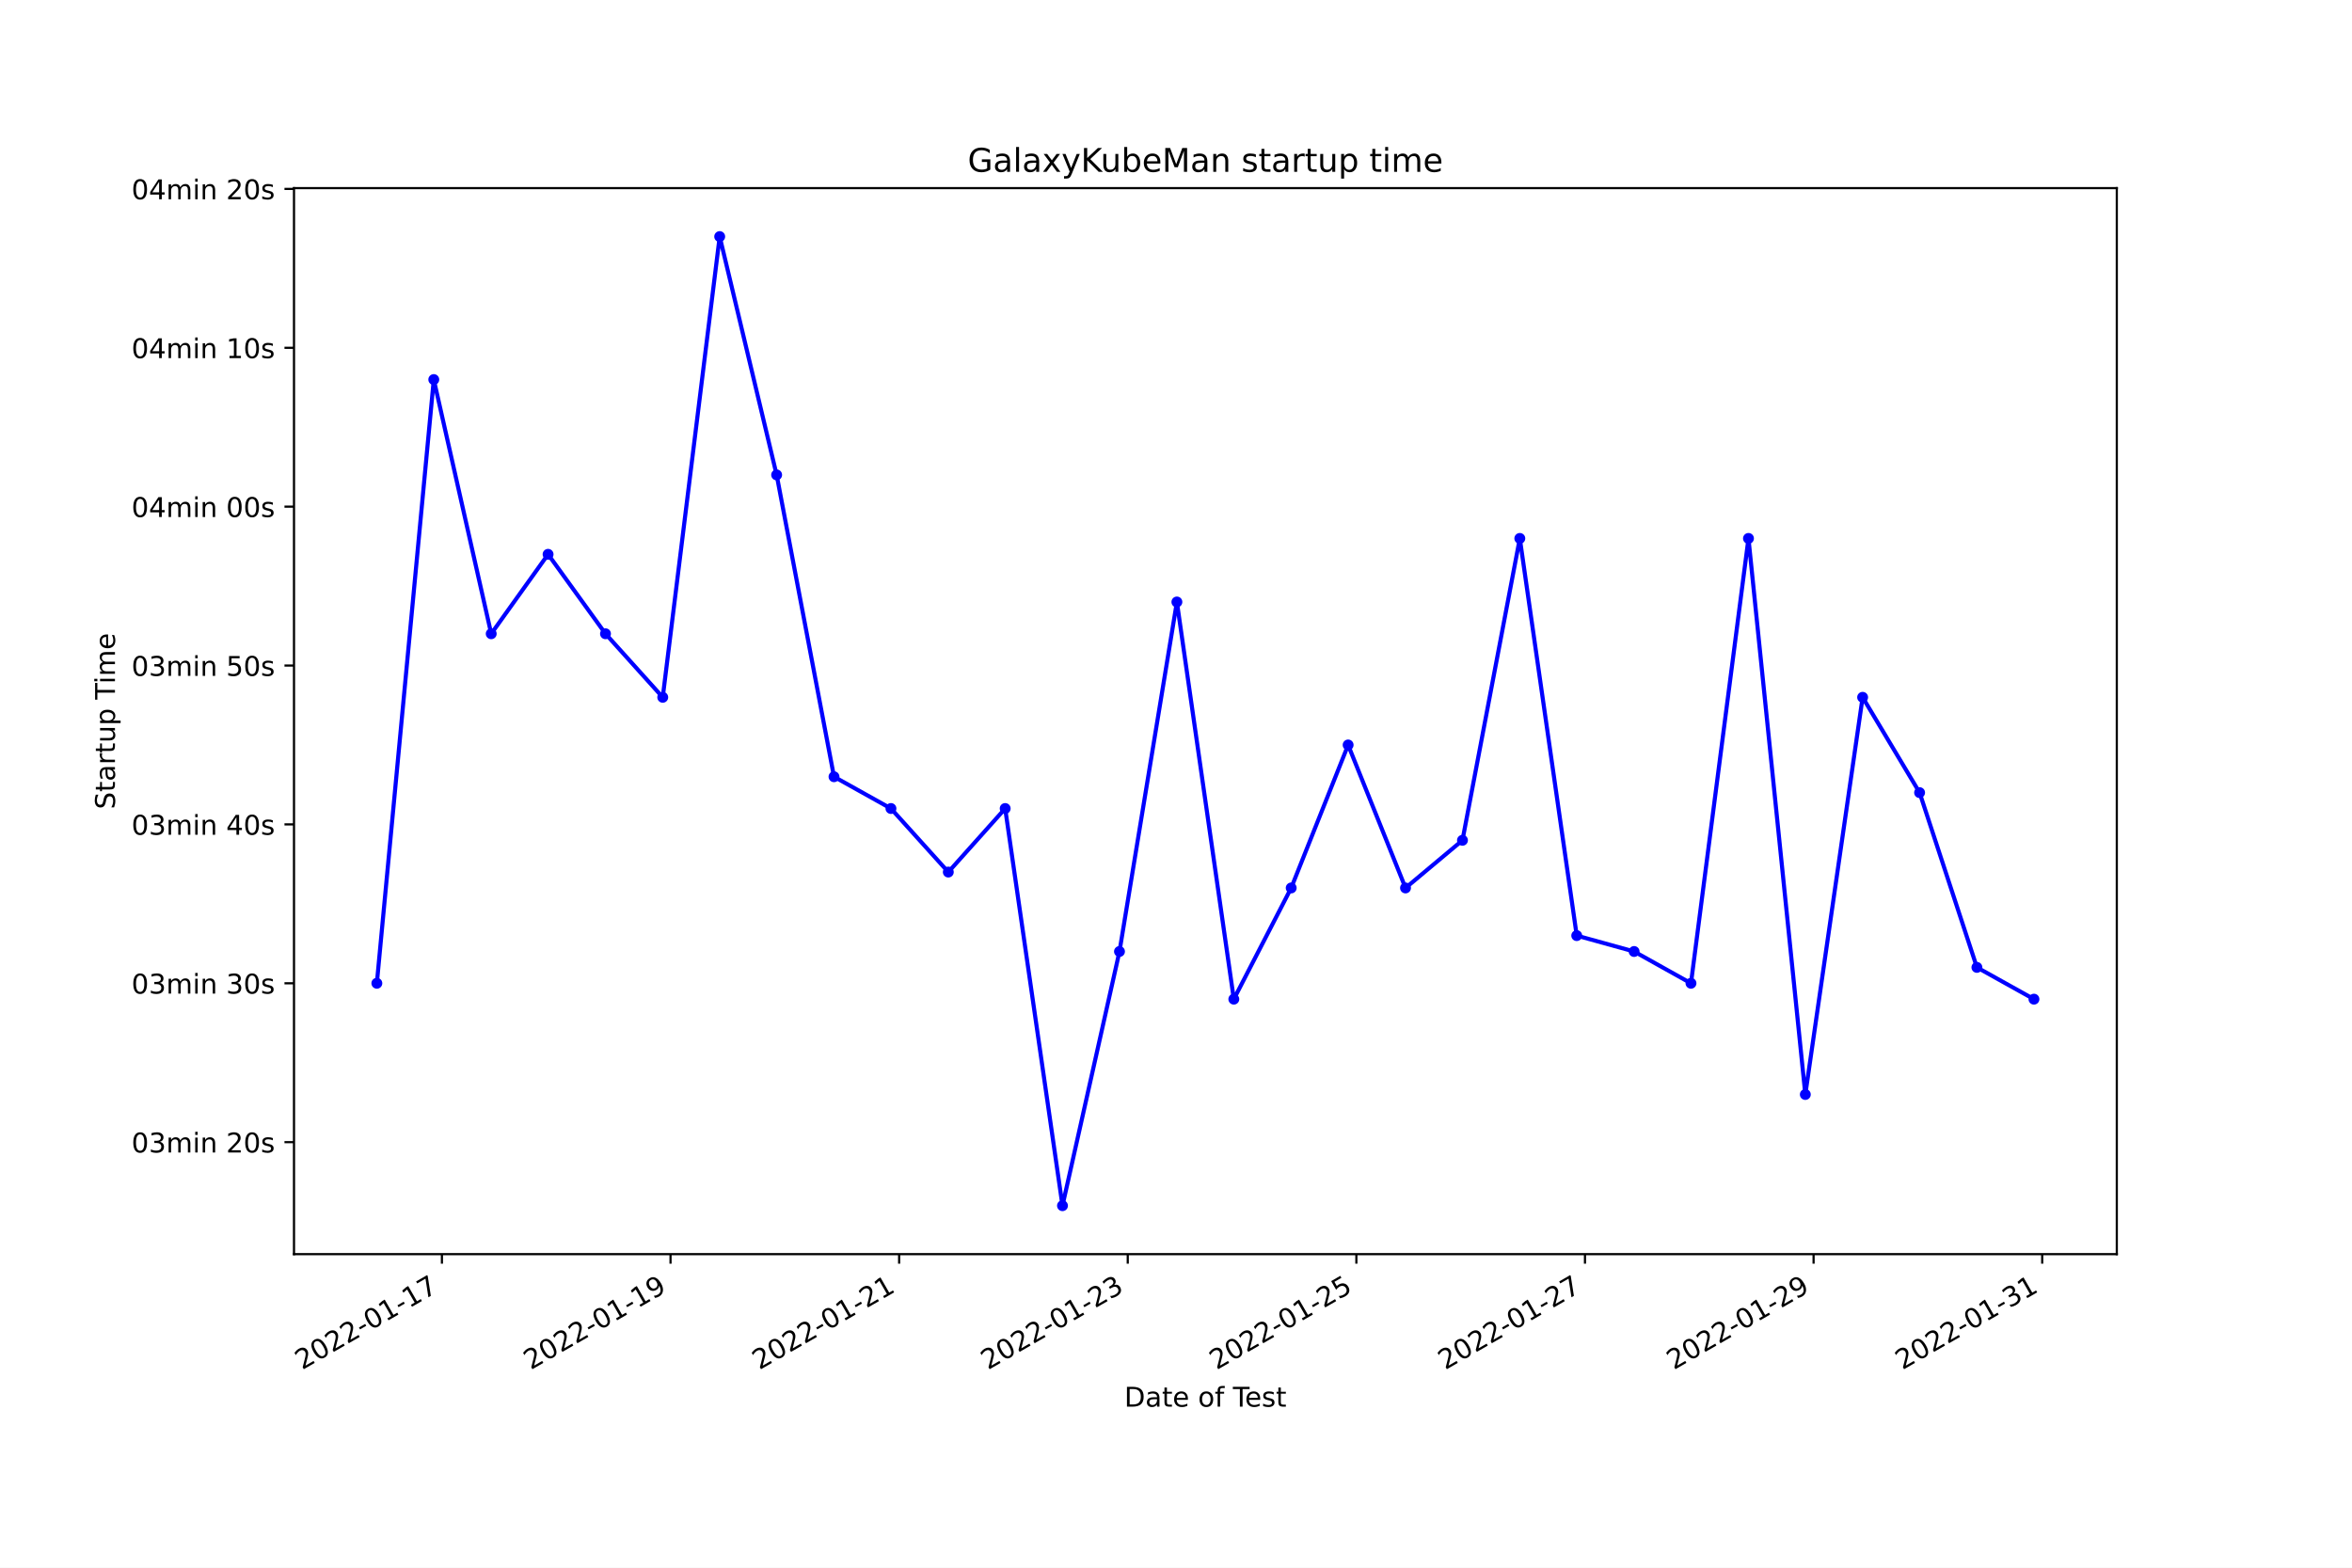
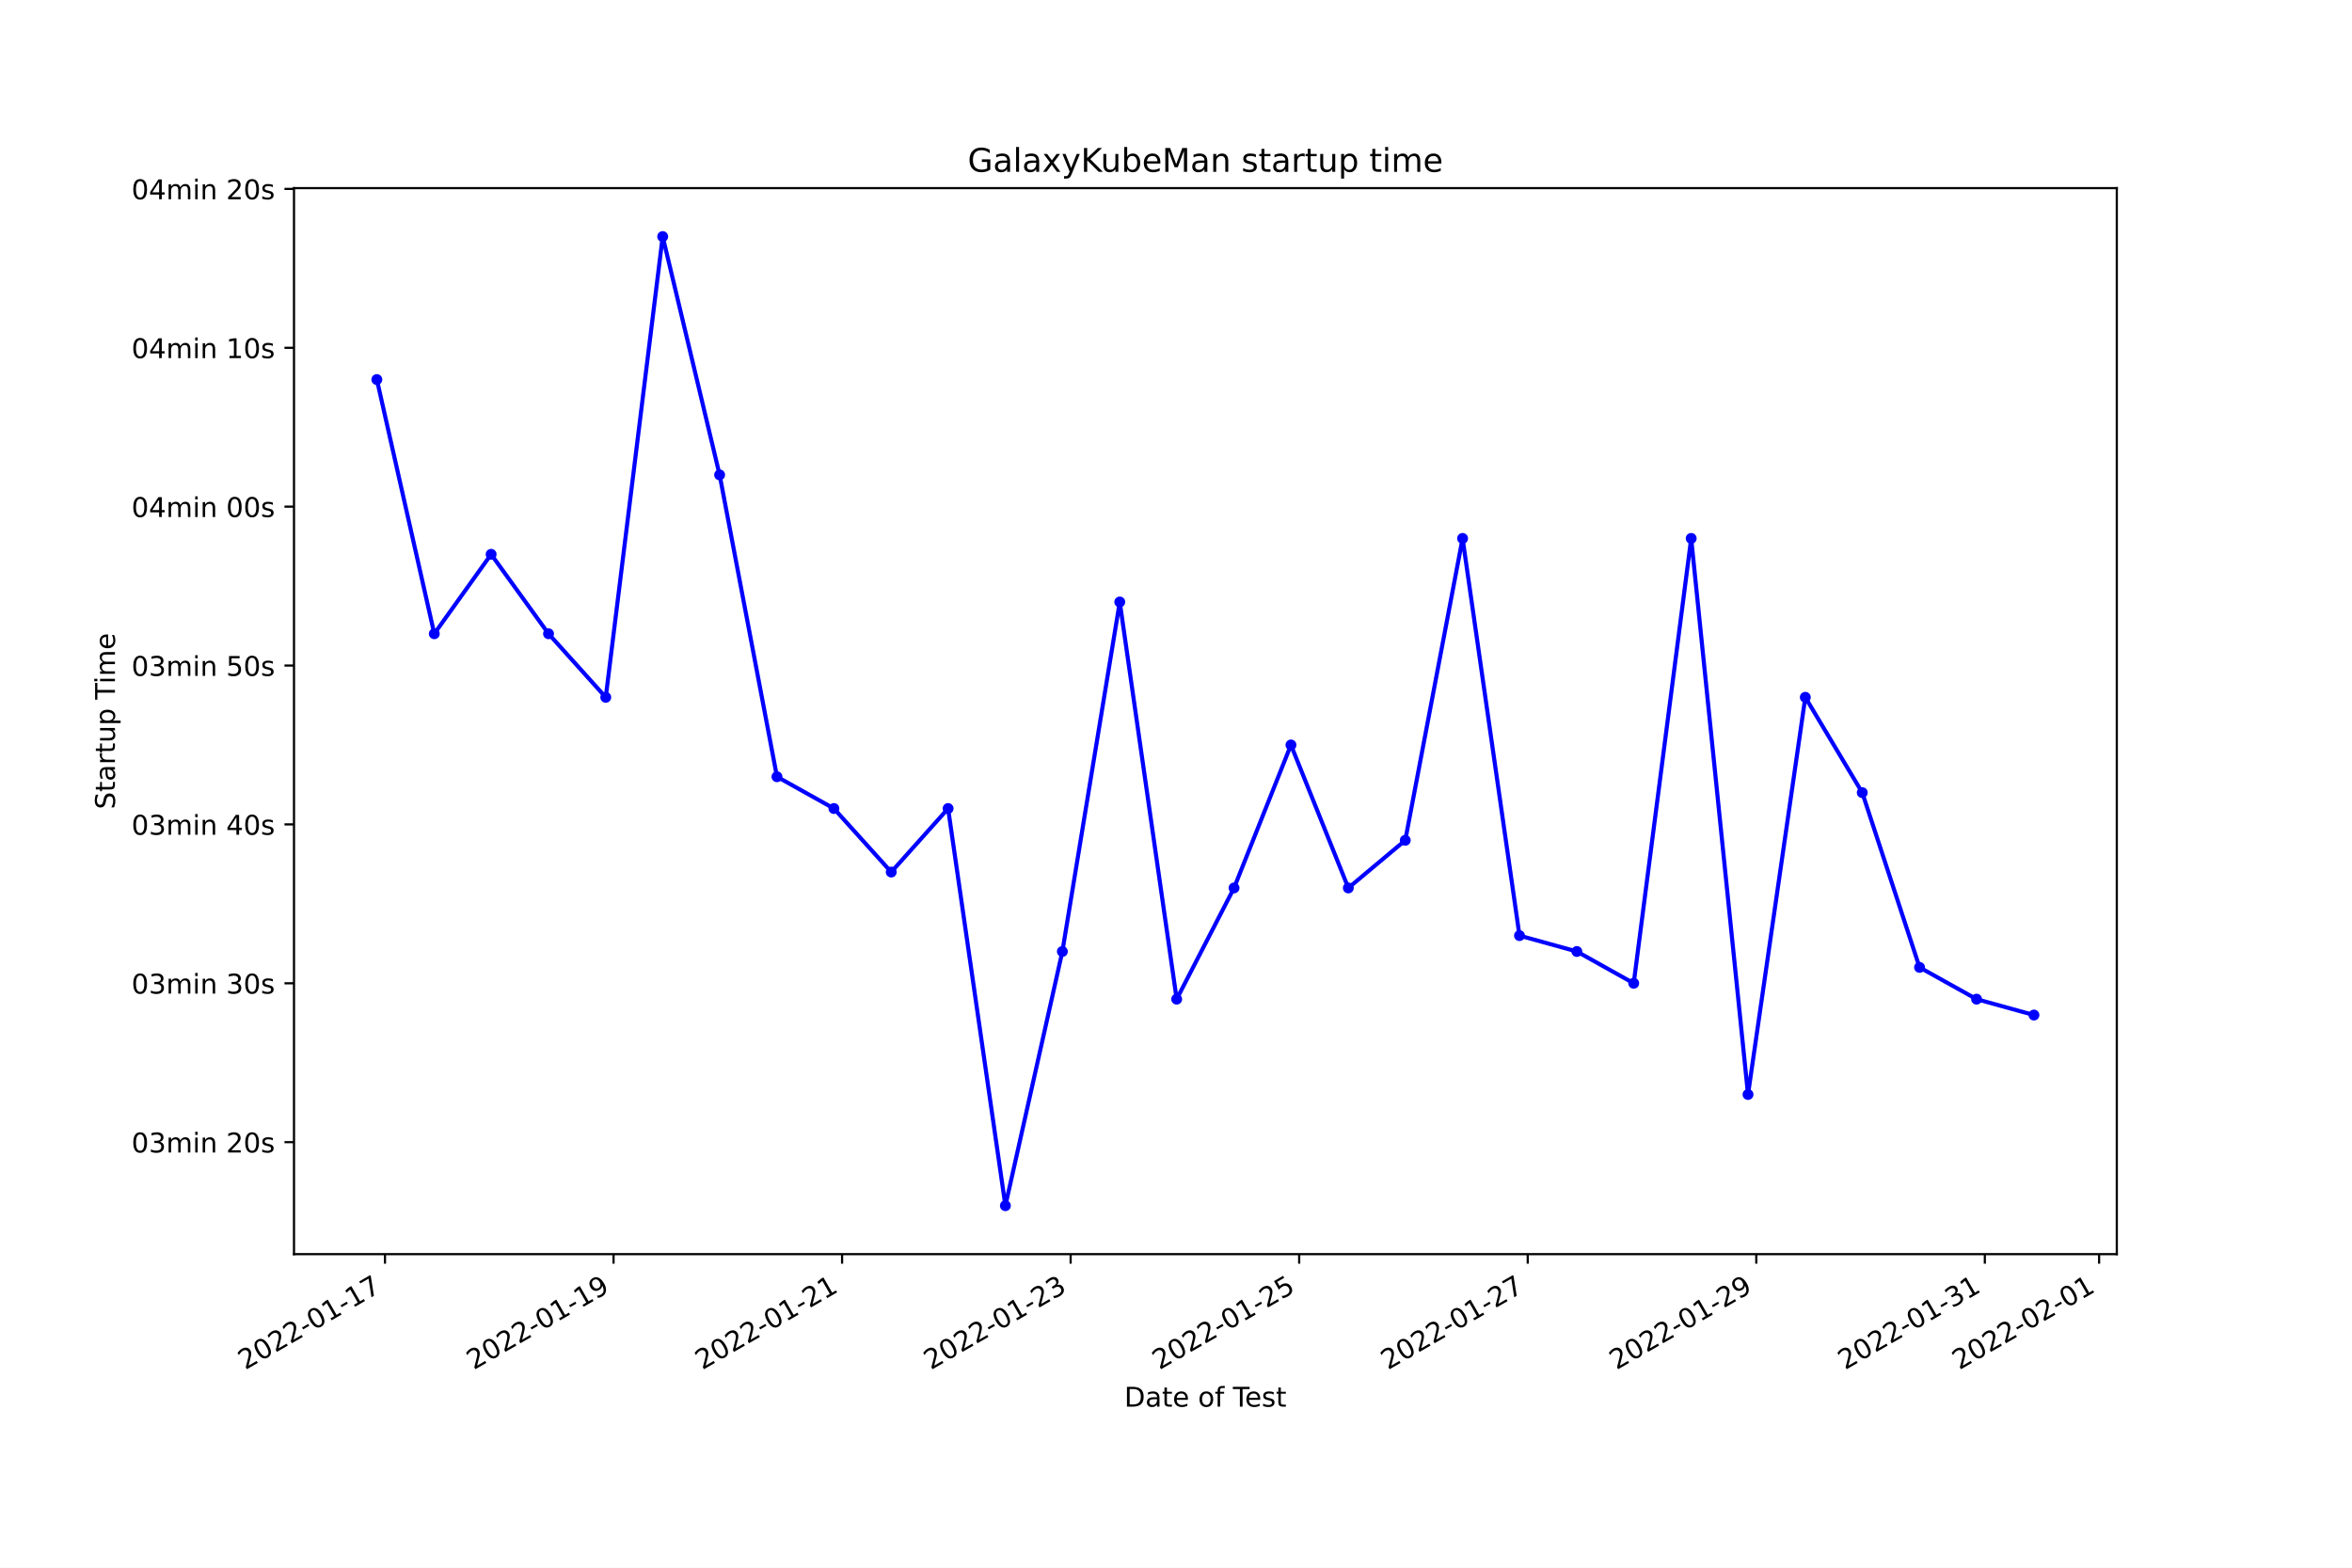
<svg xmlns="http://www.w3.org/2000/svg" xmlns:xlink="http://www.w3.org/1999/xlink" width="864pt" height="576pt" viewBox="0 0 864 576" version="1.1">
  <defs>
    <style type="text/css">*{stroke-linejoin: round; stroke-linecap: butt}</style>
  </defs>
  <g id="figure_1">
    <g id="patch_1">
      <path d="M 0 576  L 864 576  L 864 0  L 0 0  z " style="fill: #ffffff" />
    </g>
    <g id="axes_1">
      <g id="patch_2">
        <path d="M 108 460.8  L 777.6 460.8  L 777.6 69.12  L 108 69.12  z " style="fill: #ffffff" />
      </g>
      <g id="matplotlib.axis_1">
        <g id="xtick_1">
          <g id="line2d_1">
            <defs>
-               <path id="m18ac31f68d" d="M 0 0  L 0 3.5  " style="stroke: #000000; stroke-width: 0.8" />
+               <path id="m4b5920ff60" d="M 0 0  L 0 3.5  " style="stroke: #000000; stroke-width: 0.8" />
            </defs>
            <g>
-               <use xlink:href="#m18ac31f68d" x="162.337" y="460.8" style="stroke: #000000; stroke-width: 0.8" />
+               <use xlink:href="#m4b5920ff60" x="141.424" y="460.8" style="stroke: #000000; stroke-width: 0.8" />
            </g>
          </g>
          <g id="text_1">
-             <g transform="translate(110.9672 503.4383)rotate(-30)scale(0.1 -0.1)">
+             <g transform="translate(90.05496 503.4383)rotate(-30)scale(0.1 -0.1)">
              <defs>
                <path id="DejaVuSans-32" d="M 1228 531  L 3431 531  L 3431 0  L 469 0  L 469 531  Q 828 903 1448 1529  Q 2069 2156 2228 2338  Q 2531 2678 2651 2914  Q 2772 3150 2772 3378  Q 2772 3750 2511 3984  Q 2250 4219 1831 4219  Q 1534 4219 1204 4116  Q 875 4013 500 3803  L 500 4441  Q 881 4594 1212 4672  Q 1544 4750 1819 4750  Q 2544 4750 2975 4387  Q 3406 4025 3406 3419  Q 3406 3131 3298 2873  Q 3191 2616 2906 2266  Q 2828 2175 2409 1742  Q 1991 1309 1228 531  z " transform="scale(0.015625)" />
                <path id="DejaVuSans-30" d="M 2034 4250  Q 1547 4250 1301 3770  Q 1056 3291 1056 2328  Q 1056 1369 1301 889  Q 1547 409 2034 409  Q 2525 409 2770 889  Q 3016 1369 3016 2328  Q 3016 3291 2770 3770  Q 2525 4250 2034 4250  z M 2034 4750  Q 2819 4750 3233 4129  Q 3647 3509 3647 2328  Q 3647 1150 3233 529  Q 2819 -91 2034 -91  Q 1250 -91 836 529  Q 422 1150 422 2328  Q 422 3509 836 4129  Q 1250 4750 2034 4750  z " transform="scale(0.015625)" />
                <path id="DejaVuSans-2d" d="M 313 2009  L 1997 2009  L 1997 1497  L 313 1497  L 313 2009  z " transform="scale(0.015625)" />
                <path id="DejaVuSans-31" d="M 794 531  L 1825 531  L 1825 4091  L 703 3866  L 703 4441  L 1819 4666  L 2450 4666  L 2450 531  L 3481 531  L 3481 0  L 794 0  L 794 531  z " transform="scale(0.015625)" />
                <path id="DejaVuSans-37" d="M 525 4666  L 3525 4666  L 3525 4397  L 1831 0  L 1172 0  L 2766 4134  L 525 4134  L 525 4666  z " transform="scale(0.015625)" />
              </defs>
              <use xlink:href="#DejaVuSans-32" />
              <use xlink:href="#DejaVuSans-30" x="63.623" />
              <use xlink:href="#DejaVuSans-32" x="127.246" />
              <use xlink:href="#DejaVuSans-32" x="190.869" />
              <use xlink:href="#DejaVuSans-2d" x="254.492" />
              <use xlink:href="#DejaVuSans-30" x="290.576" />
              <use xlink:href="#DejaVuSans-31" x="354.199" />
              <use xlink:href="#DejaVuSans-2d" x="417.822" />
              <use xlink:href="#DejaVuSans-31" x="453.906" />
              <use xlink:href="#DejaVuSans-37" x="517.529" />
            </g>
          </g>
        </g>
        <g id="xtick_2">
          <g id="line2d_2">
            <g>
-               <use xlink:href="#m18ac31f68d" x="246.317" y="460.8" style="stroke: #000000; stroke-width: 0.8" />
+               <use xlink:href="#m4b5920ff60" x="225.381" y="460.8" style="stroke: #000000; stroke-width: 0.8" />
            </g>
          </g>
          <g id="text_2">
-             <g transform="translate(194.9471 503.4383)rotate(-30)scale(0.1 -0.1)">
+             <g transform="translate(174.0118 503.4383)rotate(-30)scale(0.1 -0.1)">
              <defs>
                <path id="DejaVuSans-39" d="M 703 97  L 703 672  Q 941 559 1184 500  Q 1428 441 1663 441  Q 2288 441 2617 861  Q 2947 1281 2994 2138  Q 2813 1869 2534 1725  Q 2256 1581 1919 1581  Q 1219 1581 811 2004  Q 403 2428 403 3163  Q 403 3881 828 4315  Q 1253 4750 1959 4750  Q 2769 4750 3195 4129  Q 3622 3509 3622 2328  Q 3622 1225 3098 567  Q 2575 -91 1691 -91  Q 1453 -91 1209 -44  Q 966 3 703 97  z M 1959 2075  Q 2384 2075 2632 2365  Q 2881 2656 2881 3163  Q 2881 3666 2632 3958  Q 2384 4250 1959 4250  Q 1534 4250 1286 3958  Q 1038 3666 1038 3163  Q 1038 2656 1286 2365  Q 1534 2075 1959 2075  z " transform="scale(0.015625)" />
              </defs>
              <use xlink:href="#DejaVuSans-32" />
              <use xlink:href="#DejaVuSans-30" x="63.623" />
              <use xlink:href="#DejaVuSans-32" x="127.246" />
              <use xlink:href="#DejaVuSans-32" x="190.869" />
              <use xlink:href="#DejaVuSans-2d" x="254.492" />
              <use xlink:href="#DejaVuSans-30" x="290.576" />
              <use xlink:href="#DejaVuSans-31" x="354.199" />
              <use xlink:href="#DejaVuSans-2d" x="417.822" />
              <use xlink:href="#DejaVuSans-31" x="453.906" />
              <use xlink:href="#DejaVuSans-39" x="517.529" />
            </g>
          </g>
        </g>
        <g id="xtick_3">
          <g id="line2d_3">
            <g>
-               <use xlink:href="#m18ac31f68d" x="330.297" y="460.8" style="stroke: #000000; stroke-width: 0.8" />
+               <use xlink:href="#m4b5920ff60" x="309.338" y="460.8" style="stroke: #000000; stroke-width: 0.8" />
            </g>
          </g>
          <g id="text_3">
-             <g transform="translate(278.9271 503.4383)rotate(-30)scale(0.1 -0.1)">
+             <g transform="translate(257.9687 503.4383)rotate(-30)scale(0.1 -0.1)">
              <use xlink:href="#DejaVuSans-32" />
              <use xlink:href="#DejaVuSans-30" x="63.623" />
              <use xlink:href="#DejaVuSans-32" x="127.246" />
              <use xlink:href="#DejaVuSans-32" x="190.869" />
              <use xlink:href="#DejaVuSans-2d" x="254.492" />
              <use xlink:href="#DejaVuSans-30" x="290.576" />
              <use xlink:href="#DejaVuSans-31" x="354.199" />
              <use xlink:href="#DejaVuSans-2d" x="417.822" />
              <use xlink:href="#DejaVuSans-32" x="453.906" />
              <use xlink:href="#DejaVuSans-31" x="517.529" />
            </g>
          </g>
        </g>
        <g id="xtick_4">
          <g id="line2d_4">
            <g>
-               <use xlink:href="#m18ac31f68d" x="414.276" y="460.8" style="stroke: #000000; stroke-width: 0.8" />
+               <use xlink:href="#m4b5920ff60" x="393.295" y="460.8" style="stroke: #000000; stroke-width: 0.8" />
            </g>
          </g>
          <g id="text_4">
-             <g transform="translate(362.907 503.4383)rotate(-30)scale(0.1 -0.1)">
+             <g transform="translate(341.9256 503.4383)rotate(-30)scale(0.1 -0.1)">
              <defs>
                <path id="DejaVuSans-33" d="M 2597 2516  Q 3050 2419 3304 2112  Q 3559 1806 3559 1356  Q 3559 666 3084 287  Q 2609 -91 1734 -91  Q 1441 -91 1130 -33  Q 819 25 488 141  L 488 750  Q 750 597 1062 519  Q 1375 441 1716 441  Q 2309 441 2620 675  Q 2931 909 2931 1356  Q 2931 1769 2642 2001  Q 2353 2234 1838 2234  L 1294 2234  L 1294 2753  L 1863 2753  Q 2328 2753 2575 2939  Q 2822 3125 2822 3475  Q 2822 3834 2567 4026  Q 2313 4219 1838 4219  Q 1578 4219 1281 4162  Q 984 4106 628 3988  L 628 4550  Q 988 4650 1302 4700  Q 1616 4750 1894 4750  Q 2613 4750 3031 4423  Q 3450 4097 3450 3541  Q 3450 3153 3228 2886  Q 3006 2619 2597 2516  z " transform="scale(0.015625)" />
              </defs>
              <use xlink:href="#DejaVuSans-32" />
              <use xlink:href="#DejaVuSans-30" x="63.623" />
              <use xlink:href="#DejaVuSans-32" x="127.246" />
              <use xlink:href="#DejaVuSans-32" x="190.869" />
              <use xlink:href="#DejaVuSans-2d" x="254.492" />
              <use xlink:href="#DejaVuSans-30" x="290.576" />
              <use xlink:href="#DejaVuSans-31" x="354.199" />
              <use xlink:href="#DejaVuSans-2d" x="417.822" />
              <use xlink:href="#DejaVuSans-32" x="453.906" />
              <use xlink:href="#DejaVuSans-33" x="517.529" />
            </g>
          </g>
        </g>
        <g id="xtick_5">
          <g id="line2d_5">
            <g>
-               <use xlink:href="#m18ac31f68d" x="498.256" y="460.8" style="stroke: #000000; stroke-width: 0.8" />
+               <use xlink:href="#m4b5920ff60" x="477.252" y="460.8" style="stroke: #000000; stroke-width: 0.8" />
            </g>
          </g>
          <g id="text_5">
-             <g transform="translate(446.887 503.4383)rotate(-30)scale(0.1 -0.1)">
+             <g transform="translate(425.8825 503.4383)rotate(-30)scale(0.1 -0.1)">
              <defs>
                <path id="DejaVuSans-35" d="M 691 4666  L 3169 4666  L 3169 4134  L 1269 4134  L 1269 2991  Q 1406 3038 1543 3061  Q 1681 3084 1819 3084  Q 2600 3084 3056 2656  Q 3513 2228 3513 1497  Q 3513 744 3044 326  Q 2575 -91 1722 -91  Q 1428 -91 1123 -41  Q 819 9 494 109  L 494 744  Q 775 591 1075 516  Q 1375 441 1709 441  Q 2250 441 2565 725  Q 2881 1009 2881 1497  Q 2881 1984 2565 2268  Q 2250 2553 1709 2553  Q 1456 2553 1204 2497  Q 953 2441 691 2322  L 691 4666  z " transform="scale(0.015625)" />
              </defs>
              <use xlink:href="#DejaVuSans-32" />
              <use xlink:href="#DejaVuSans-30" x="63.623" />
              <use xlink:href="#DejaVuSans-32" x="127.246" />
              <use xlink:href="#DejaVuSans-32" x="190.869" />
              <use xlink:href="#DejaVuSans-2d" x="254.492" />
              <use xlink:href="#DejaVuSans-30" x="290.576" />
              <use xlink:href="#DejaVuSans-31" x="354.199" />
              <use xlink:href="#DejaVuSans-2d" x="417.822" />
              <use xlink:href="#DejaVuSans-32" x="453.906" />
              <use xlink:href="#DejaVuSans-35" x="517.529" />
            </g>
          </g>
        </g>
        <g id="xtick_6">
          <g id="line2d_6">
            <g>
-               <use xlink:href="#m18ac31f68d" x="582.236" y="460.8" style="stroke: #000000; stroke-width: 0.8" />
+               <use xlink:href="#m4b5920ff60" x="561.209" y="460.8" style="stroke: #000000; stroke-width: 0.8" />
            </g>
          </g>
          <g id="text_6">
-             <g transform="translate(530.8669 503.4383)rotate(-30)scale(0.1 -0.1)">
+             <g transform="translate(509.8394 503.4383)rotate(-30)scale(0.1 -0.1)">
              <use xlink:href="#DejaVuSans-32" />
              <use xlink:href="#DejaVuSans-30" x="63.623" />
              <use xlink:href="#DejaVuSans-32" x="127.246" />
              <use xlink:href="#DejaVuSans-32" x="190.869" />
              <use xlink:href="#DejaVuSans-2d" x="254.492" />
              <use xlink:href="#DejaVuSans-30" x="290.576" />
              <use xlink:href="#DejaVuSans-31" x="354.199" />
              <use xlink:href="#DejaVuSans-2d" x="417.822" />
              <use xlink:href="#DejaVuSans-32" x="453.906" />
              <use xlink:href="#DejaVuSans-37" x="517.529" />
            </g>
          </g>
        </g>
        <g id="xtick_7">
          <g id="line2d_7">
            <g>
-               <use xlink:href="#m18ac31f68d" x="666.216" y="460.8" style="stroke: #000000; stroke-width: 0.8" />
+               <use xlink:href="#m4b5920ff60" x="645.166" y="460.8" style="stroke: #000000; stroke-width: 0.8" />
            </g>
          </g>
          <g id="text_7">
-             <g transform="translate(614.8468 503.4383)rotate(-30)scale(0.1 -0.1)">
+             <g transform="translate(593.7963 503.4383)rotate(-30)scale(0.1 -0.1)">
              <use xlink:href="#DejaVuSans-32" />
              <use xlink:href="#DejaVuSans-30" x="63.623" />
              <use xlink:href="#DejaVuSans-32" x="127.246" />
              <use xlink:href="#DejaVuSans-32" x="190.869" />
              <use xlink:href="#DejaVuSans-2d" x="254.492" />
              <use xlink:href="#DejaVuSans-30" x="290.576" />
              <use xlink:href="#DejaVuSans-31" x="354.199" />
              <use xlink:href="#DejaVuSans-2d" x="417.822" />
              <use xlink:href="#DejaVuSans-32" x="453.906" />
              <use xlink:href="#DejaVuSans-39" x="517.529" />
            </g>
          </g>
        </g>
        <g id="xtick_8">
          <g id="line2d_8">
            <g>
-               <use xlink:href="#m18ac31f68d" x="750.196" y="460.8" style="stroke: #000000; stroke-width: 0.8" />
+               <use xlink:href="#m4b5920ff60" x="729.123" y="460.8" style="stroke: #000000; stroke-width: 0.8" />
            </g>
          </g>
          <g id="text_8">
-             <g transform="translate(698.8268 503.4383)rotate(-30)scale(0.1 -0.1)">
+             <g transform="translate(677.7532 503.4383)rotate(-30)scale(0.1 -0.1)">
              <use xlink:href="#DejaVuSans-32" />
              <use xlink:href="#DejaVuSans-30" x="63.623" />
              <use xlink:href="#DejaVuSans-32" x="127.246" />
              <use xlink:href="#DejaVuSans-32" x="190.869" />
              <use xlink:href="#DejaVuSans-2d" x="254.492" />
              <use xlink:href="#DejaVuSans-30" x="290.576" />
              <use xlink:href="#DejaVuSans-31" x="354.199" />
              <use xlink:href="#DejaVuSans-2d" x="417.822" />
              <use xlink:href="#DejaVuSans-33" x="453.906" />
              <use xlink:href="#DejaVuSans-31" x="517.529" />
            </g>
          </g>
        </g>
-         <g id="text_9">
+         <g id="xtick_9">
+           <g id="line2d_9">
+             <g>
+               <use xlink:href="#m4b5920ff60" x="771.101" y="460.8" style="stroke: #000000; stroke-width: 0.8" />
+             </g>
+           </g>
+           <g id="text_9">
+             <g transform="translate(719.7316 503.4383)rotate(-30)scale(0.1 -0.1)">
+               <use xlink:href="#DejaVuSans-32" />
+               <use xlink:href="#DejaVuSans-30" x="63.623" />
+               <use xlink:href="#DejaVuSans-32" x="127.246" />
+               <use xlink:href="#DejaVuSans-32" x="190.869" />
+               <use xlink:href="#DejaVuSans-2d" x="254.492" />
+               <use xlink:href="#DejaVuSans-30" x="290.576" />
+               <use xlink:href="#DejaVuSans-32" x="354.199" />
+               <use xlink:href="#DejaVuSans-2d" x="417.822" />
+               <use xlink:href="#DejaVuSans-30" x="453.906" />
+               <use xlink:href="#DejaVuSans-31" x="517.529" />
+             </g>
+           </g>
+         </g>
+         <g id="text_10">
          <g transform="translate(413.0063 516.8378)scale(0.1 -0.1)">
            <defs>
              <path id="DejaVuSans-44" d="M 1259 4147  L 1259 519  L 2022 519  Q 2988 519 3436 956  Q 3884 1394 3884 2338  Q 3884 3275 3436 3711  Q 2988 4147 2022 4147  L 1259 4147  z M 628 4666  L 1925 4666  Q 3281 4666 3915 4102  Q 4550 3538 4550 2338  Q 4550 1131 3912 565  Q 3275 0 1925 0  L 628 0  L 628 4666  z " transform="scale(0.015625)" />
              <path id="DejaVuSans-61" d="M 2194 1759  Q 1497 1759 1228 1600  Q 959 1441 959 1056  Q 959 750 1161 570  Q 1363 391 1709 391  Q 2188 391 2477 730  Q 2766 1069 2766 1631  L 2766 1759  L 2194 1759  z M 3341 1997  L 3341 0  L 2766 0  L 2766 531  Q 2569 213 2275 61  Q 1981 -91 1556 -91  Q 1019 -91 701 211  Q 384 513 384 1019  Q 384 1609 779 1909  Q 1175 2209 1959 2209  L 2766 2209  L 2766 2266  Q 2766 2663 2505 2880  Q 2244 3097 1772 3097  Q 1472 3097 1187 3025  Q 903 2953 641 2809  L 641 3341  Q 956 3463 1253 3523  Q 1550 3584 1831 3584  Q 2591 3584 2966 3190  Q 3341 2797 3341 1997  z " transform="scale(0.015625)" />
              <path id="DejaVuSans-74" d="M 1172 4494  L 1172 3500  L 2356 3500  L 2356 3053  L 1172 3053  L 1172 1153  Q 1172 725 1289 603  Q 1406 481 1766 481  L 2356 481  L 2356 0  L 1766 0  Q 1100 0 847 248  Q 594 497 594 1153  L 594 3053  L 172 3053  L 172 3500  L 594 3500  L 594 4494  L 1172 4494  z " transform="scale(0.015625)" />
              <path id="DejaVuSans-65" d="M 3597 1894  L 3597 1613  L 953 1613  Q 991 1019 1311 708  Q 1631 397 2203 397  Q 2534 397 2845 478  Q 3156 559 3463 722  L 3463 178  Q 3153 47 2828 -22  Q 2503 -91 2169 -91  Q 1331 -91 842 396  Q 353 884 353 1716  Q 353 2575 817 3079  Q 1281 3584 2069 3584  Q 2775 3584 3186 3129  Q 3597 2675 3597 1894  z M 3022 2063  Q 3016 2534 2758 2815  Q 2500 3097 2075 3097  Q 1594 3097 1305 2825  Q 1016 2553 972 2059  L 3022 2063  z " transform="scale(0.015625)" />
              <path id="DejaVuSans-20" transform="scale(0.015625)" />
              <path id="DejaVuSans-6f" d="M 1959 3097  Q 1497 3097 1228 2736  Q 959 2375 959 1747  Q 959 1119 1226 758  Q 1494 397 1959 397  Q 2419 397 2687 759  Q 2956 1122 2956 1747  Q 2956 2369 2687 2733  Q 2419 3097 1959 3097  z M 1959 3584  Q 2709 3584 3137 3096  Q 3566 2609 3566 1747  Q 3566 888 3137 398  Q 2709 -91 1959 -91  Q 1206 -91 779 398  Q 353 888 353 1747  Q 353 2609 779 3096  Q 1206 3584 1959 3584  z " transform="scale(0.015625)" />
              <path id="DejaVuSans-66" d="M 2375 4863  L 2375 4384  L 1825 4384  Q 1516 4384 1395 4259  Q 1275 4134 1275 3809  L 1275 3500  L 2222 3500  L 2222 3053  L 1275 3053  L 1275 0  L 697 0  L 697 3053  L 147 3053  L 147 3500  L 697 3500  L 697 3744  Q 697 4328 969 4595  Q 1241 4863 1831 4863  L 2375 4863  z " transform="scale(0.015625)" />
              <path id="DejaVuSans-54" d="M -19 4666  L 3928 4666  L 3928 4134  L 2272 4134  L 2272 0  L 1638 0  L 1638 4134  L -19 4134  L -19 4666  z " transform="scale(0.015625)" />
              <path id="DejaVuSans-73" d="M 2834 3397  L 2834 2853  Q 2591 2978 2328 3040  Q 2066 3103 1784 3103  Q 1356 3103 1142 2972  Q 928 2841 928 2578  Q 928 2378 1081 2264  Q 1234 2150 1697 2047  L 1894 2003  Q 2506 1872 2764 1633  Q 3022 1394 3022 966  Q 3022 478 2636 193  Q 2250 -91 1575 -91  Q 1294 -91 989 -36  Q 684 19 347 128  L 347 722  Q 666 556 975 473  Q 1284 391 1588 391  Q 1994 391 2212 530  Q 2431 669 2431 922  Q 2431 1156 2273 1281  Q 2116 1406 1581 1522  L 1381 1569  Q 847 1681 609 1914  Q 372 2147 372 2553  Q 372 3047 722 3315  Q 1072 3584 1716 3584  Q 2034 3584 2315 3537  Q 2597 3491 2834 3397  z " transform="scale(0.015625)" />
            </defs>
            <use xlink:href="#DejaVuSans-44" />
            <use xlink:href="#DejaVuSans-61" x="77.002" />
            <use xlink:href="#DejaVuSans-74" x="138.281" />
            <use xlink:href="#DejaVuSans-65" x="177.49" />
            <use xlink:href="#DejaVuSans-20" x="239.014" />
            <use xlink:href="#DejaVuSans-6f" x="270.801" />
            <use xlink:href="#DejaVuSans-66" x="331.982" />
            <use xlink:href="#DejaVuSans-20" x="367.188" />
            <use xlink:href="#DejaVuSans-54" x="398.975" />
            <use xlink:href="#DejaVuSans-65" x="443.059" />
            <use xlink:href="#DejaVuSans-73" x="504.582" />
            <use xlink:href="#DejaVuSans-74" x="556.682" />
          </g>
        </g>
      </g>
      <g id="matplotlib.axis_2">
        <g id="ytick_1">
-           <g id="line2d_9">
+           <g id="line2d_10">
            <defs>
-               <path id="m47dc5186a9" d="M 0 0  L -3.5 0  " style="stroke: #000000; stroke-width: 0.8" />
+               <path id="mf5842326c8" d="M 0 0  L -3.5 0  " style="stroke: #000000; stroke-width: 0.8" />
            </defs>
            <g>
-               <use xlink:href="#m47dc5186a9" x="108" y="419.647" style="stroke: #000000; stroke-width: 0.8" />
-             </g>
-           </g>
-           <g id="text_10">
+               <use xlink:href="#mf5842326c8" x="108" y="419.647" style="stroke: #000000; stroke-width: 0.8" />
+             </g>
+           </g>
+           <g id="text_11">
            <g transform="translate(48.30625 423.4466)scale(0.1 -0.1)">
              <defs>
                <path id="DejaVuSans-6d" d="M 3328 2828  Q 3544 3216 3844 3400  Q 4144 3584 4550 3584  Q 5097 3584 5394 3201  Q 5691 2819 5691 2113  L 5691 0  L 5113 0  L 5113 2094  Q 5113 2597 4934 2840  Q 4756 3084 4391 3084  Q 3944 3084 3684 2787  Q 3425 2491 3425 1978  L 3425 0  L 2847 0  L 2847 2094  Q 2847 2600 2669 2842  Q 2491 3084 2119 3084  Q 1678 3084 1418 2786  Q 1159 2488 1159 1978  L 1159 0  L 581 0  L 581 3500  L 1159 3500  L 1159 2956  Q 1356 3278 1631 3431  Q 1906 3584 2284 3584  Q 2666 3584 2933 3390  Q 3200 3197 3328 2828  z " transform="scale(0.015625)" />
                <path id="DejaVuSans-69" d="M 603 3500  L 1178 3500  L 1178 0  L 603 0  L 603 3500  z M 603 4863  L 1178 4863  L 1178 4134  L 603 4134  L 603 4863  z " transform="scale(0.015625)" />
                <path id="DejaVuSans-6e" d="M 3513 2113  L 3513 0  L 2938 0  L 2938 2094  Q 2938 2591 2744 2837  Q 2550 3084 2163 3084  Q 1697 3084 1428 2787  Q 1159 2491 1159 1978  L 1159 0  L 581 0  L 581 3500  L 1159 3500  L 1159 2956  Q 1366 3272 1645 3428  Q 1925 3584 2291 3584  Q 2894 3584 3203 3211  Q 3513 2838 3513 2113  z " transform="scale(0.015625)" />
              </defs>
              <use xlink:href="#DejaVuSans-30" />
              <use xlink:href="#DejaVuSans-33" x="63.623" />
              <use xlink:href="#DejaVuSans-6d" x="127.246" />
              <use xlink:href="#DejaVuSans-69" x="224.658" />
              <use xlink:href="#DejaVuSans-6e" x="252.441" />
              <use xlink:href="#DejaVuSans-20" x="315.82" />
              <use xlink:href="#DejaVuSans-32" x="347.607" />
              <use xlink:href="#DejaVuSans-30" x="411.23" />
              <use xlink:href="#DejaVuSans-73" x="474.854" />
            </g>
          </g>
        </g>
        <g id="ytick_2">
-           <g id="line2d_10">
-             <g>
-               <use xlink:href="#m47dc5186a9" x="108" y="361.275" style="stroke: #000000; stroke-width: 0.8" />
-             </g>
-           </g>
-           <g id="text_11">
+           <g id="line2d_11">
+             <g>
+               <use xlink:href="#mf5842326c8" x="108" y="361.275" style="stroke: #000000; stroke-width: 0.8" />
+             </g>
+           </g>
+           <g id="text_12">
            <g transform="translate(48.30625 365.074)scale(0.1 -0.1)">
              <use xlink:href="#DejaVuSans-30" />
              <use xlink:href="#DejaVuSans-33" x="63.623" />
              <use xlink:href="#DejaVuSans-6d" x="127.246" />
              <use xlink:href="#DejaVuSans-69" x="224.658" />
              <use xlink:href="#DejaVuSans-6e" x="252.441" />
              <use xlink:href="#DejaVuSans-20" x="315.82" />
              <use xlink:href="#DejaVuSans-33" x="347.607" />
              <use xlink:href="#DejaVuSans-30" x="411.23" />
              <use xlink:href="#DejaVuSans-73" x="474.854" />
            </g>
          </g>
        </g>
        <g id="ytick_3">
-           <g id="line2d_11">
-             <g>
-               <use xlink:href="#m47dc5186a9" x="108" y="302.902" style="stroke: #000000; stroke-width: 0.8" />
-             </g>
-           </g>
-           <g id="text_12">
+           <g id="line2d_12">
+             <g>
+               <use xlink:href="#mf5842326c8" x="108" y="302.902" style="stroke: #000000; stroke-width: 0.8" />
+             </g>
+           </g>
+           <g id="text_13">
            <g transform="translate(48.30625 306.7014)scale(0.1 -0.1)">
              <defs>
                <path id="DejaVuSans-34" d="M 2419 4116  L 825 1625  L 2419 1625  L 2419 4116  z M 2253 4666  L 3047 4666  L 3047 1625  L 3713 1625  L 3713 1100  L 3047 1100  L 3047 0  L 2419 0  L 2419 1100  L 313 1100  L 313 1709  L 2253 4666  z " transform="scale(0.015625)" />
              </defs>
              <use xlink:href="#DejaVuSans-30" />
              <use xlink:href="#DejaVuSans-33" x="63.623" />
              <use xlink:href="#DejaVuSans-6d" x="127.246" />
              <use xlink:href="#DejaVuSans-69" x="224.658" />
              <use xlink:href="#DejaVuSans-6e" x="252.441" />
              <use xlink:href="#DejaVuSans-20" x="315.82" />
              <use xlink:href="#DejaVuSans-34" x="347.607" />
              <use xlink:href="#DejaVuSans-30" x="411.23" />
              <use xlink:href="#DejaVuSans-73" x="474.854" />
            </g>
          </g>
        </g>
        <g id="ytick_4">
-           <g id="line2d_12">
-             <g>
-               <use xlink:href="#m47dc5186a9" x="108" y="244.53" style="stroke: #000000; stroke-width: 0.8" />
-             </g>
-           </g>
-           <g id="text_13">
+           <g id="line2d_13">
+             <g>
+               <use xlink:href="#mf5842326c8" x="108" y="244.53" style="stroke: #000000; stroke-width: 0.8" />
+             </g>
+           </g>
+           <g id="text_14">
            <g transform="translate(48.30625 248.3288)scale(0.1 -0.1)">
              <use xlink:href="#DejaVuSans-30" />
              <use xlink:href="#DejaVuSans-33" x="63.623" />
              <use xlink:href="#DejaVuSans-6d" x="127.246" />
              <use xlink:href="#DejaVuSans-69" x="224.658" />
              <use xlink:href="#DejaVuSans-6e" x="252.441" />
              <use xlink:href="#DejaVuSans-20" x="315.82" />
              <use xlink:href="#DejaVuSans-35" x="347.607" />
              <use xlink:href="#DejaVuSans-30" x="411.23" />
              <use xlink:href="#DejaVuSans-73" x="474.854" />
            </g>
          </g>
        </g>
        <g id="ytick_5">
-           <g id="line2d_13">
-             <g>
-               <use xlink:href="#m47dc5186a9" x="108" y="186.157" style="stroke: #000000; stroke-width: 0.8" />
-             </g>
-           </g>
-           <g id="text_14">
+           <g id="line2d_14">
+             <g>
+               <use xlink:href="#mf5842326c8" x="108" y="186.157" style="stroke: #000000; stroke-width: 0.8" />
+             </g>
+           </g>
+           <g id="text_15">
            <g transform="translate(48.30625 189.9562)scale(0.1 -0.1)">
              <use xlink:href="#DejaVuSans-30" />
              <use xlink:href="#DejaVuSans-34" x="63.623" />
              <use xlink:href="#DejaVuSans-6d" x="127.246" />
              <use xlink:href="#DejaVuSans-69" x="224.658" />
              <use xlink:href="#DejaVuSans-6e" x="252.441" />
              <use xlink:href="#DejaVuSans-20" x="315.82" />
              <use xlink:href="#DejaVuSans-30" x="347.607" />
              <use xlink:href="#DejaVuSans-30" x="411.23" />
              <use xlink:href="#DejaVuSans-73" x="474.854" />
            </g>
          </g>
        </g>
        <g id="ytick_6">
-           <g id="line2d_14">
-             <g>
-               <use xlink:href="#m47dc5186a9" x="108" y="127.784" style="stroke: #000000; stroke-width: 0.8" />
-             </g>
-           </g>
-           <g id="text_15">
+           <g id="line2d_15">
+             <g>
+               <use xlink:href="#mf5842326c8" x="108" y="127.784" style="stroke: #000000; stroke-width: 0.8" />
+             </g>
+           </g>
+           <g id="text_16">
            <g transform="translate(48.30625 131.5837)scale(0.1 -0.1)">
              <use xlink:href="#DejaVuSans-30" />
              <use xlink:href="#DejaVuSans-34" x="63.623" />
              <use xlink:href="#DejaVuSans-6d" x="127.246" />
              <use xlink:href="#DejaVuSans-69" x="224.658" />
              <use xlink:href="#DejaVuSans-6e" x="252.441" />
              <use xlink:href="#DejaVuSans-20" x="315.82" />
              <use xlink:href="#DejaVuSans-31" x="347.607" />
              <use xlink:href="#DejaVuSans-30" x="411.23" />
              <use xlink:href="#DejaVuSans-73" x="474.854" />
            </g>
          </g>
        </g>
        <g id="ytick_7">
-           <g id="line2d_15">
-             <g>
-               <use xlink:href="#m47dc5186a9" x="108" y="69.412" style="stroke: #000000; stroke-width: 0.8" />
-             </g>
-           </g>
-           <g id="text_16">
+           <g id="line2d_16">
+             <g>
+               <use xlink:href="#mf5842326c8" x="108" y="69.412" style="stroke: #000000; stroke-width: 0.8" />
+             </g>
+           </g>
+           <g id="text_17">
            <g transform="translate(48.30625 73.21108)scale(0.1 -0.1)">
              <use xlink:href="#DejaVuSans-30" />
              <use xlink:href="#DejaVuSans-34" x="63.623" />
              <use xlink:href="#DejaVuSans-6d" x="127.246" />
              <use xlink:href="#DejaVuSans-69" x="224.658" />
              <use xlink:href="#DejaVuSans-6e" x="252.441" />
              <use xlink:href="#DejaVuSans-20" x="315.82" />
              <use xlink:href="#DejaVuSans-32" x="347.607" />
              <use xlink:href="#DejaVuSans-30" x="411.23" />
              <use xlink:href="#DejaVuSans-73" x="474.854" />
            </g>
          </g>
        </g>
-         <g id="text_17">
+         <g id="text_18">
          <g transform="translate(42.22656 297.3397)rotate(-90)scale(0.1 -0.1)">
            <defs>
              <path id="DejaVuSans-53" d="M 3425 4513  L 3425 3897  Q 3066 4069 2747 4153  Q 2428 4238 2131 4238  Q 1616 4238 1336 4038  Q 1056 3838 1056 3469  Q 1056 3159 1242 3001  Q 1428 2844 1947 2747  L 2328 2669  Q 3034 2534 3370 2195  Q 3706 1856 3706 1288  Q 3706 609 3251 259  Q 2797 -91 1919 -91  Q 1588 -91 1214 -16  Q 841 59 441 206  L 441 856  Q 825 641 1194 531  Q 1563 422 1919 422  Q 2459 422 2753 634  Q 3047 847 3047 1241  Q 3047 1584 2836 1778  Q 2625 1972 2144 2069  L 1759 2144  Q 1053 2284 737 2584  Q 422 2884 422 3419  Q 422 4038 858 4394  Q 1294 4750 2059 4750  Q 2388 4750 2728 4690  Q 3069 4631 3425 4513  z " transform="scale(0.015625)" />
              <path id="DejaVuSans-72" d="M 2631 2963  Q 2534 3019 2420 3045  Q 2306 3072 2169 3072  Q 1681 3072 1420 2755  Q 1159 2438 1159 1844  L 1159 0  L 581 0  L 581 3500  L 1159 3500  L 1159 2956  Q 1341 3275 1631 3429  Q 1922 3584 2338 3584  Q 2397 3584 2469 3576  Q 2541 3569 2628 3553  L 2631 2963  z " transform="scale(0.015625)" />
              <path id="DejaVuSans-75" d="M 544 1381  L 544 3500  L 1119 3500  L 1119 1403  Q 1119 906 1312 657  Q 1506 409 1894 409  Q 2359 409 2629 706  Q 2900 1003 2900 1516  L 2900 3500  L 3475 3500  L 3475 0  L 2900 0  L 2900 538  Q 2691 219 2414 64  Q 2138 -91 1772 -91  Q 1169 -91 856 284  Q 544 659 544 1381  z M 1991 3584  L 1991 3584  z " transform="scale(0.015625)" />
              <path id="DejaVuSans-70" d="M 1159 525  L 1159 -1331  L 581 -1331  L 581 3500  L 1159 3500  L 1159 2969  Q 1341 3281 1617 3432  Q 1894 3584 2278 3584  Q 2916 3584 3314 3078  Q 3713 2572 3713 1747  Q 3713 922 3314 415  Q 2916 -91 2278 -91  Q 1894 -91 1617 61  Q 1341 213 1159 525  z M 3116 1747  Q 3116 2381 2855 2742  Q 2594 3103 2138 3103  Q 1681 3103 1420 2742  Q 1159 2381 1159 1747  Q 1159 1113 1420 752  Q 1681 391 2138 391  Q 2594 391 2855 752  Q 3116 1113 3116 1747  z " transform="scale(0.015625)" />
            </defs>
            <use xlink:href="#DejaVuSans-53" />
            <use xlink:href="#DejaVuSans-74" x="63.477" />
            <use xlink:href="#DejaVuSans-61" x="102.686" />
            <use xlink:href="#DejaVuSans-72" x="163.965" />
            <use xlink:href="#DejaVuSans-74" x="205.078" />
            <use xlink:href="#DejaVuSans-75" x="244.287" />
            <use xlink:href="#DejaVuSans-70" x="307.666" />
            <use xlink:href="#DejaVuSans-20" x="371.143" />
            <use xlink:href="#DejaVuSans-54" x="402.93" />
            <use xlink:href="#DejaVuSans-69" x="460.889" />
            <use xlink:href="#DejaVuSans-6d" x="488.672" />
            <use xlink:href="#DejaVuSans-65" x="586.084" />
          </g>
        </g>
      </g>
-       <g id="line2d_16">
-         <path d="M 747.164 367.112  L 726.213 355.437  L 705.157 291.228  L 684.233 256.204  L 663.181 402.136  L 642.298 197.832  L 621.176 361.275  L 600.285 349.6  L 579.209 343.763  L 558.299 197.832  L 537.234 308.739  L 516.316 326.251  L 495.233 273.716  L 474.318 326.251  L 453.241 367.112  L 432.328 221.181  L 411.238 349.6  L 390.303 442.996  L 369.252 297.065  L 348.358 320.414  L 327.287 297.065  L 306.37 285.39  L 285.297 174.483  L 264.378 86.924  L 243.457 256.204  L 222.427 232.855  L 201.337 203.669  L 180.449 232.855  L 159.348 139.459  L 138.436 361.275  " clip-path="url(#p9fcae92dd6)" style="fill: none; stroke: #0000ff; stroke-width: 1.5; stroke-linecap: square" />
+       <g id="line2d_17">
+         <path d="M 747.164 372.949  L 726.091 367.112  L 705.146 355.437  L 684.096 291.228  L 663.177 256.204  L 642.132 402.136  L 621.254 197.832  L 600.138 361.275  L 579.252 349.6  L 558.182 343.763  L 537.278 197.832  L 516.219 308.739  L 495.307 326.251  L 474.229 273.716  L 453.32 326.251  L 432.249 367.112  L 411.341 221.181  L 390.257 349.6  L 369.328 442.996  L 348.283 297.065  L 327.394 320.414  L 306.33 297.065  L 285.419 285.39  L 264.351 174.483  L 243.438 86.924  L 222.523 256.204  L 201.499 232.855  L 180.414 203.669  L 159.532 232.855  L 138.436 139.459  " clip-path="url(#p505fbea65a)" style="fill: none; stroke: #0000ff; stroke-width: 1.5; stroke-linecap: square" />
        <defs>
-           <path id="mff67d2d687" d="M 0 1.5  C 0.398 1.5 0.779 1.342 1.061 1.061  C 1.342 0.779 1.5 0.398 1.5 0  C 1.5 -0.398 1.342 -0.779 1.061 -1.061  C 0.779 -1.342 0.398 -1.5 0 -1.5  C -0.398 -1.5 -0.779 -1.342 -1.061 -1.061  C -1.342 -0.779 -1.5 -0.398 -1.5 0  C -1.5 0.398 -1.342 0.779 -1.061 1.061  C -0.779 1.342 -0.398 1.5 0 1.5  z " style="stroke: #0000ff" />
+           <path id="m26e64758ba" d="M 0 1.5  C 0.398 1.5 0.779 1.342 1.061 1.061  C 1.342 0.779 1.5 0.398 1.5 0  C 1.5 -0.398 1.342 -0.779 1.061 -1.061  C 0.779 -1.342 0.398 -1.5 0 -1.5  C -0.398 -1.5 -0.779 -1.342 -1.061 -1.061  C -1.342 -0.779 -1.5 -0.398 -1.5 0  C -1.5 0.398 -1.342 0.779 -1.061 1.061  C -0.779 1.342 -0.398 1.5 0 1.5  z " style="stroke: #0000ff" />
        </defs>
-         <g clip-path="url(#p9fcae92dd6)">
-           <use xlink:href="#mff67d2d687" x="747.164" y="367.112" style="fill: #0000ff; stroke: #0000ff" />
-           <use xlink:href="#mff67d2d687" x="726.213" y="355.437" style="fill: #0000ff; stroke: #0000ff" />
-           <use xlink:href="#mff67d2d687" x="705.157" y="291.228" style="fill: #0000ff; stroke: #0000ff" />
-           <use xlink:href="#mff67d2d687" x="684.233" y="256.204" style="fill: #0000ff; stroke: #0000ff" />
-           <use xlink:href="#mff67d2d687" x="663.181" y="402.136" style="fill: #0000ff; stroke: #0000ff" />
-           <use xlink:href="#mff67d2d687" x="642.298" y="197.832" style="fill: #0000ff; stroke: #0000ff" />
-           <use xlink:href="#mff67d2d687" x="621.176" y="361.275" style="fill: #0000ff; stroke: #0000ff" />
-           <use xlink:href="#mff67d2d687" x="600.285" y="349.6" style="fill: #0000ff; stroke: #0000ff" />
-           <use xlink:href="#mff67d2d687" x="579.209" y="343.763" style="fill: #0000ff; stroke: #0000ff" />
-           <use xlink:href="#mff67d2d687" x="558.299" y="197.832" style="fill: #0000ff; stroke: #0000ff" />
-           <use xlink:href="#mff67d2d687" x="537.234" y="308.739" style="fill: #0000ff; stroke: #0000ff" />
-           <use xlink:href="#mff67d2d687" x="516.316" y="326.251" style="fill: #0000ff; stroke: #0000ff" />
-           <use xlink:href="#mff67d2d687" x="495.233" y="273.716" style="fill: #0000ff; stroke: #0000ff" />
-           <use xlink:href="#mff67d2d687" x="474.318" y="326.251" style="fill: #0000ff; stroke: #0000ff" />
-           <use xlink:href="#mff67d2d687" x="453.241" y="367.112" style="fill: #0000ff; stroke: #0000ff" />
-           <use xlink:href="#mff67d2d687" x="432.328" y="221.181" style="fill: #0000ff; stroke: #0000ff" />
-           <use xlink:href="#mff67d2d687" x="411.238" y="349.6" style="fill: #0000ff; stroke: #0000ff" />
-           <use xlink:href="#mff67d2d687" x="390.303" y="442.996" style="fill: #0000ff; stroke: #0000ff" />
-           <use xlink:href="#mff67d2d687" x="369.252" y="297.065" style="fill: #0000ff; stroke: #0000ff" />
-           <use xlink:href="#mff67d2d687" x="348.358" y="320.414" style="fill: #0000ff; stroke: #0000ff" />
-           <use xlink:href="#mff67d2d687" x="327.287" y="297.065" style="fill: #0000ff; stroke: #0000ff" />
-           <use xlink:href="#mff67d2d687" x="306.37" y="285.39" style="fill: #0000ff; stroke: #0000ff" />
-           <use xlink:href="#mff67d2d687" x="285.297" y="174.483" style="fill: #0000ff; stroke: #0000ff" />
-           <use xlink:href="#mff67d2d687" x="264.378" y="86.924" style="fill: #0000ff; stroke: #0000ff" />
-           <use xlink:href="#mff67d2d687" x="243.457" y="256.204" style="fill: #0000ff; stroke: #0000ff" />
-           <use xlink:href="#mff67d2d687" x="222.427" y="232.855" style="fill: #0000ff; stroke: #0000ff" />
-           <use xlink:href="#mff67d2d687" x="201.337" y="203.669" style="fill: #0000ff; stroke: #0000ff" />
-           <use xlink:href="#mff67d2d687" x="180.449" y="232.855" style="fill: #0000ff; stroke: #0000ff" />
-           <use xlink:href="#mff67d2d687" x="159.348" y="139.459" style="fill: #0000ff; stroke: #0000ff" />
-           <use xlink:href="#mff67d2d687" x="138.436" y="361.275" style="fill: #0000ff; stroke: #0000ff" />
+         <g clip-path="url(#p505fbea65a)">
+           <use xlink:href="#m26e64758ba" x="747.164" y="372.949" style="fill: #0000ff; stroke: #0000ff" />
+           <use xlink:href="#m26e64758ba" x="726.091" y="367.112" style="fill: #0000ff; stroke: #0000ff" />
+           <use xlink:href="#m26e64758ba" x="705.146" y="355.437" style="fill: #0000ff; stroke: #0000ff" />
+           <use xlink:href="#m26e64758ba" x="684.096" y="291.228" style="fill: #0000ff; stroke: #0000ff" />
+           <use xlink:href="#m26e64758ba" x="663.177" y="256.204" style="fill: #0000ff; stroke: #0000ff" />
+           <use xlink:href="#m26e64758ba" x="642.132" y="402.136" style="fill: #0000ff; stroke: #0000ff" />
+           <use xlink:href="#m26e64758ba" x="621.254" y="197.832" style="fill: #0000ff; stroke: #0000ff" />
+           <use xlink:href="#m26e64758ba" x="600.138" y="361.275" style="fill: #0000ff; stroke: #0000ff" />
+           <use xlink:href="#m26e64758ba" x="579.252" y="349.6" style="fill: #0000ff; stroke: #0000ff" />
+           <use xlink:href="#m26e64758ba" x="558.182" y="343.763" style="fill: #0000ff; stroke: #0000ff" />
+           <use xlink:href="#m26e64758ba" x="537.278" y="197.832" style="fill: #0000ff; stroke: #0000ff" />
+           <use xlink:href="#m26e64758ba" x="516.219" y="308.739" style="fill: #0000ff; stroke: #0000ff" />
+           <use xlink:href="#m26e64758ba" x="495.307" y="326.251" style="fill: #0000ff; stroke: #0000ff" />
+           <use xlink:href="#m26e64758ba" x="474.229" y="273.716" style="fill: #0000ff; stroke: #0000ff" />
+           <use xlink:href="#m26e64758ba" x="453.32" y="326.251" style="fill: #0000ff; stroke: #0000ff" />
+           <use xlink:href="#m26e64758ba" x="432.249" y="367.112" style="fill: #0000ff; stroke: #0000ff" />
+           <use xlink:href="#m26e64758ba" x="411.341" y="221.181" style="fill: #0000ff; stroke: #0000ff" />
+           <use xlink:href="#m26e64758ba" x="390.257" y="349.6" style="fill: #0000ff; stroke: #0000ff" />
+           <use xlink:href="#m26e64758ba" x="369.328" y="442.996" style="fill: #0000ff; stroke: #0000ff" />
+           <use xlink:href="#m26e64758ba" x="348.283" y="297.065" style="fill: #0000ff; stroke: #0000ff" />
+           <use xlink:href="#m26e64758ba" x="327.394" y="320.414" style="fill: #0000ff; stroke: #0000ff" />
+           <use xlink:href="#m26e64758ba" x="306.33" y="297.065" style="fill: #0000ff; stroke: #0000ff" />
+           <use xlink:href="#m26e64758ba" x="285.419" y="285.39" style="fill: #0000ff; stroke: #0000ff" />
+           <use xlink:href="#m26e64758ba" x="264.351" y="174.483" style="fill: #0000ff; stroke: #0000ff" />
+           <use xlink:href="#m26e64758ba" x="243.438" y="86.924" style="fill: #0000ff; stroke: #0000ff" />
+           <use xlink:href="#m26e64758ba" x="222.523" y="256.204" style="fill: #0000ff; stroke: #0000ff" />
+           <use xlink:href="#m26e64758ba" x="201.499" y="232.855" style="fill: #0000ff; stroke: #0000ff" />
+           <use xlink:href="#m26e64758ba" x="180.414" y="203.669" style="fill: #0000ff; stroke: #0000ff" />
+           <use xlink:href="#m26e64758ba" x="159.532" y="232.855" style="fill: #0000ff; stroke: #0000ff" />
+           <use xlink:href="#m26e64758ba" x="138.436" y="139.459" style="fill: #0000ff; stroke: #0000ff" />
        </g>
      </g>
      <g id="patch_3">
        <path d="M 108 460.8  L 108 69.12  " style="fill: none; stroke: #000000; stroke-width: 0.8; stroke-linejoin: miter; stroke-linecap: square" />
      </g>
      <g id="patch_4">
        <path d="M 777.6 460.8  L 777.6 69.12  " style="fill: none; stroke: #000000; stroke-width: 0.8; stroke-linejoin: miter; stroke-linecap: square" />
      </g>
      <g id="patch_5">
        <path d="M 108 460.8  L 777.6 460.8  " style="fill: none; stroke: #000000; stroke-width: 0.8; stroke-linejoin: miter; stroke-linecap: square" />
      </g>
      <g id="patch_6">
        <path d="M 108 69.12  L 777.6 69.12  " style="fill: none; stroke: #000000; stroke-width: 0.8; stroke-linejoin: miter; stroke-linecap: square" />
      </g>
-       <g id="text_18">
+       <g id="text_19">
        <g transform="translate(355.4794 63.12)scale(0.12 -0.12)">
          <defs>
            <path id="DejaVuSans-47" d="M 3809 666  L 3809 1919  L 2778 1919  L 2778 2438  L 4434 2438  L 4434 434  Q 4069 175 3628 42  Q 3188 -91 2688 -91  Q 1594 -91 976 548  Q 359 1188 359 2328  Q 359 3472 976 4111  Q 1594 4750 2688 4750  Q 3144 4750 3555 4637  Q 3966 4525 4313 4306  L 4313 3634  Q 3963 3931 3569 4081  Q 3175 4231 2741 4231  Q 1884 4231 1454 3753  Q 1025 3275 1025 2328  Q 1025 1384 1454 906  Q 1884 428 2741 428  Q 3075 428 3337 486  Q 3600 544 3809 666  z " transform="scale(0.015625)" />
            <path id="DejaVuSans-6c" d="M 603 4863  L 1178 4863  L 1178 0  L 603 0  L 603 4863  z " transform="scale(0.015625)" />
            <path id="DejaVuSans-78" d="M 3513 3500  L 2247 1797  L 3578 0  L 2900 0  L 1881 1375  L 863 0  L 184 0  L 1544 1831  L 300 3500  L 978 3500  L 1906 2253  L 2834 3500  L 3513 3500  z " transform="scale(0.015625)" />
            <path id="DejaVuSans-79" d="M 2059 -325  Q 1816 -950 1584 -1140  Q 1353 -1331 966 -1331  L 506 -1331  L 506 -850  L 844 -850  Q 1081 -850 1212 -737  Q 1344 -625 1503 -206  L 1606 56  L 191 3500  L 800 3500  L 1894 763  L 2988 3500  L 3597 3500  L 2059 -325  z " transform="scale(0.015625)" />
            <path id="DejaVuSans-4b" d="M 628 4666  L 1259 4666  L 1259 2694  L 3353 4666  L 4166 4666  L 1850 2491  L 4331 0  L 3500 0  L 1259 2247  L 1259 0  L 628 0  L 628 4666  z " transform="scale(0.015625)" />
            <path id="DejaVuSans-62" d="M 3116 1747  Q 3116 2381 2855 2742  Q 2594 3103 2138 3103  Q 1681 3103 1420 2742  Q 1159 2381 1159 1747  Q 1159 1113 1420 752  Q 1681 391 2138 391  Q 2594 391 2855 752  Q 3116 1113 3116 1747  z M 1159 2969  Q 1341 3281 1617 3432  Q 1894 3584 2278 3584  Q 2916 3584 3314 3078  Q 3713 2572 3713 1747  Q 3713 922 3314 415  Q 2916 -91 2278 -91  Q 1894 -91 1617 61  Q 1341 213 1159 525  L 1159 0  L 581 0  L 581 4863  L 1159 4863  L 1159 2969  z " transform="scale(0.015625)" />
            <path id="DejaVuSans-4d" d="M 628 4666  L 1569 4666  L 2759 1491  L 3956 4666  L 4897 4666  L 4897 0  L 4281 0  L 4281 4097  L 3078 897  L 2444 897  L 1241 4097  L 1241 0  L 628 0  L 628 4666  z " transform="scale(0.015625)" />
          </defs>
          <use xlink:href="#DejaVuSans-47" />
          <use xlink:href="#DejaVuSans-61" x="77.49" />
          <use xlink:href="#DejaVuSans-6c" x="138.77" />
          <use xlink:href="#DejaVuSans-61" x="166.553" />
          <use xlink:href="#DejaVuSans-78" x="227.832" />
          <use xlink:href="#DejaVuSans-79" x="287.012" />
          <use xlink:href="#DejaVuSans-4b" x="346.191" />
          <use xlink:href="#DejaVuSans-75" x="406.768" />
          <use xlink:href="#DejaVuSans-62" x="470.146" />
          <use xlink:href="#DejaVuSans-65" x="533.623" />
          <use xlink:href="#DejaVuSans-4d" x="595.146" />
          <use xlink:href="#DejaVuSans-61" x="681.426" />
          <use xlink:href="#DejaVuSans-6e" x="742.705" />
          <use xlink:href="#DejaVuSans-20" x="806.084" />
          <use xlink:href="#DejaVuSans-73" x="837.871" />
          <use xlink:href="#DejaVuSans-74" x="889.971" />
          <use xlink:href="#DejaVuSans-61" x="929.18" />
          <use xlink:href="#DejaVuSans-72" x="990.459" />
          <use xlink:href="#DejaVuSans-74" x="1031.572" />
          <use xlink:href="#DejaVuSans-75" x="1070.781" />
          <use xlink:href="#DejaVuSans-70" x="1134.16" />
          <use xlink:href="#DejaVuSans-20" x="1197.637" />
          <use xlink:href="#DejaVuSans-74" x="1229.424" />
          <use xlink:href="#DejaVuSans-69" x="1268.633" />
          <use xlink:href="#DejaVuSans-6d" x="1296.416" />
          <use xlink:href="#DejaVuSans-65" x="1393.828" />
        </g>
      </g>
    </g>
  </g>
  <defs>
-     <clipPath id="p9fcae92dd6">
+     <clipPath id="p505fbea65a">
      <rect x="108" y="69.12" width="669.6" height="391.68" />
    </clipPath>
  </defs>
</svg>
